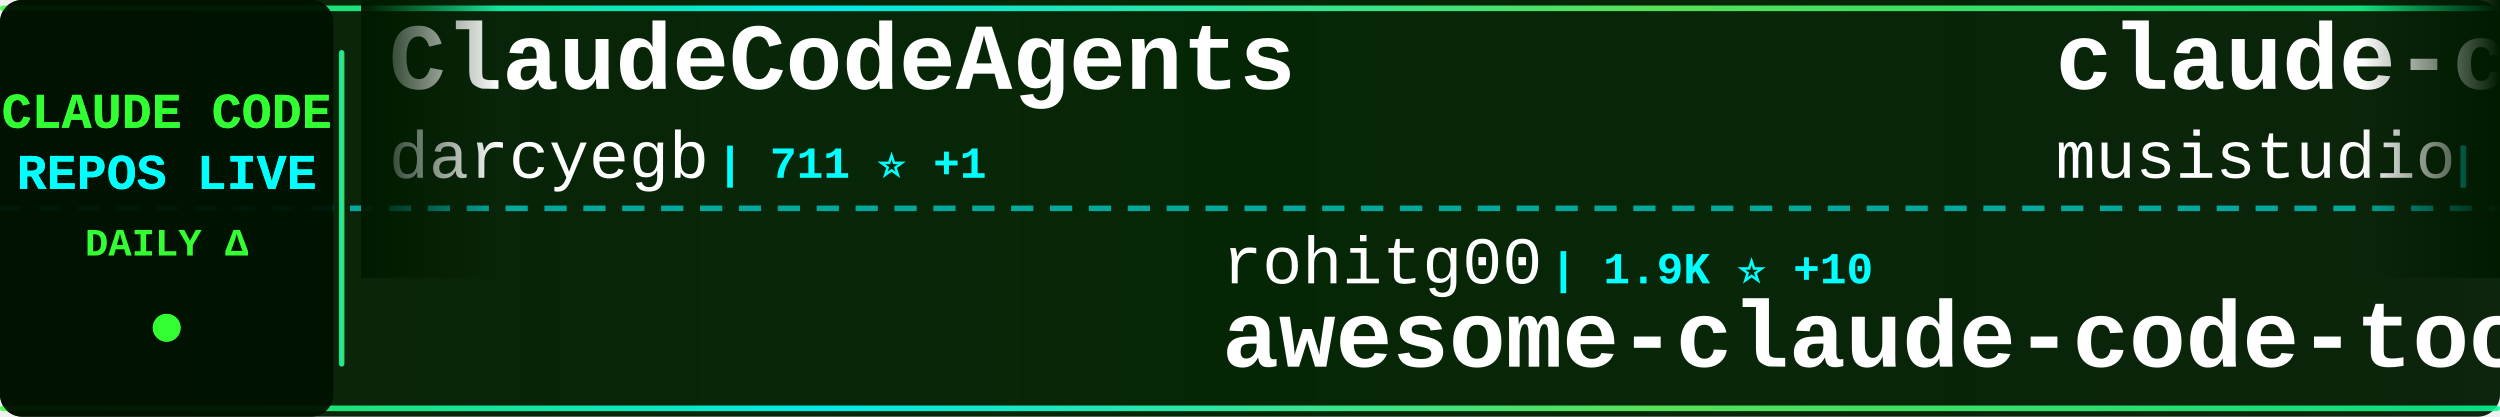
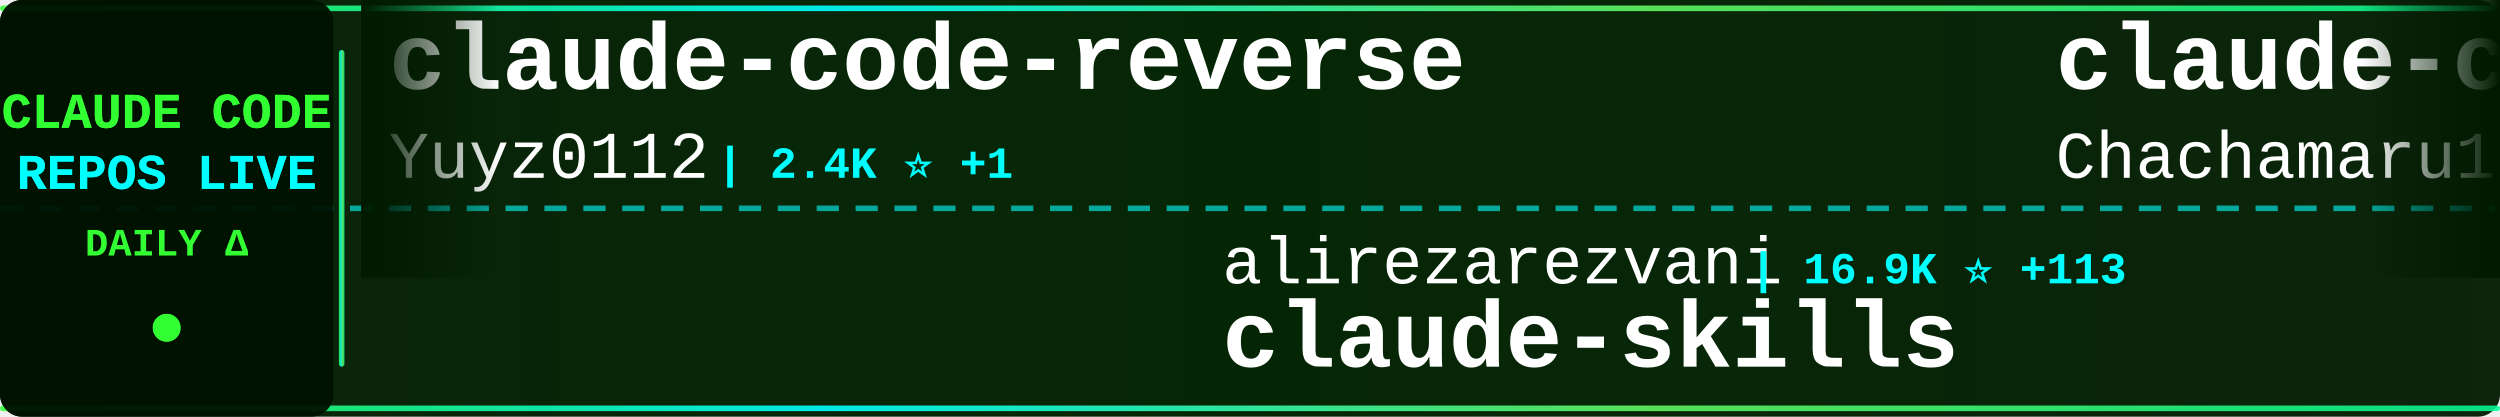
<svg xmlns="http://www.w3.org/2000/svg" width="900" height="150">
  <defs>
    <linearGradient id="tickerBg" x1="0%" y1="0%" x2="100%" y2="0%">
      <stop offset="0%" style="stop-color:#001a00;stop-opacity:0.95" />
      <stop offset="50%" style="stop-color:#002200;stop-opacity:0.98" />
      <stop offset="100%" style="stop-color:#001a00;stop-opacity:0.95" />
    </linearGradient>
    <linearGradient id="borderGrad" x1="0%" y1="0%" x2="100%" y2="0%">
      <stop offset="0%" style="stop-color:#33ff33;stop-opacity:0.85">
        <animate attributeName="stop-opacity" values="0.85;1;0.85" dur="2s" repeatCount="indefinite" />
      </stop>
      <stop offset="33%" style="stop-color:#00ffff;stop-opacity:0.9">
        <animate attributeName="stop-opacity" values="0.9;1;0.9" dur="2.2s" repeatCount="indefinite" />
      </stop>
      <stop offset="66%" style="stop-color:#66ff66;stop-opacity:0.85">
        <animate attributeName="stop-opacity" values="0.85;1;0.85" dur="1.8s" repeatCount="indefinite" />
      </stop>
      <stop offset="100%" style="stop-color:#00ff99;stop-opacity:0.85">
        <animate attributeName="stop-opacity" values="0.85;1;0.85" dur="2s" repeatCount="indefinite" />
      </stop>
    </linearGradient>
    <filter id="textGlow">
      <feGaussianBlur stdDeviation="0.1" result="coloredBlur" />
      <feMerge>
        <feMergeNode in="coloredBlur" />
        <feMergeNode in="SourceGraphic" />
      </feMerge>
    </filter>
    <filter id="metricGlow">
      <feGaussianBlur stdDeviation="0.2" result="coloredBlur" />
      <feMerge>
        <feMergeNode in="coloredBlur" />
        <feMergeNode in="SourceGraphic" />
      </feMerge>
    </filter>
    <linearGradient id="leftFade" x1="0%" y1="0%" x2="100%" y2="0%">
      <stop offset="0%" style="stop-color:#001a00;stop-opacity:1" />
      <stop offset="100%" style="stop-color:#001a00;stop-opacity:0" />
    </linearGradient>
    <linearGradient id="rightFade" x1="0%" y1="0%" x2="100%" y2="0%">
      <stop offset="0%" style="stop-color:#001a00;stop-opacity:0" />
      <stop offset="100%" style="stop-color:#001a00;stop-opacity:1" />
    </linearGradient>
  </defs>
  <rect width="900" height="150" fill="url(#tickerBg)" rx="8" />
  <rect x="0" y="2" width="900" height="2" fill="url(#borderGrad)" rx="1" />
  <rect x="0" y="146" width="900" height="2" fill="url(#borderGrad)" rx="1" />
  <line x1="0" y1="75" x2="900" y2="75" stroke="#00ffff" stroke-width="2" stroke-dasharray="8 6" opacity="0.6" />
  <rect x="0" y="0" width="120" height="150" fill="#001100" opacity="0.95" rx="8" />
  <text x="60" y="46" font-family="'Courier New', monospace" font-size="18" font-weight="bold" fill="#33ff33" text-anchor="middle" filter="url(#textGlow)">
    CLAUDE CODE
  </text>
  <text x="60" y="68" font-family="'Courier New', monospace" font-size="18" font-weight="bold" fill="#00ffff" text-anchor="middle" filter="url(#textGlow)">
    REPOS LIVE
  </text>
  <text x="60" y="92" font-family="'Courier New', monospace" font-size="14" font-weight="bold" fill="#33ff33" text-anchor="middle">
    DAILY Δ
  </text>
  <circle cx="60" cy="118" r="5" fill="#33ff33" filter="url(#metricGlow)">
    <animate attributeName="r" values="4;6;4" dur="1.5s" repeatCount="indefinite" />
    <animate attributeName="opacity" values="0.6;1;0.6" dur="1.5s" repeatCount="indefinite" />
  </circle>
  <rect x="122" y="18" width="2" height="114" fill="url(#borderGrad)" rx="1" />
  <clipPath id="tickerClip">
    <rect x="130" y="0" width="770" height="150" />
  </clipPath>
  <g clip-path="url(#tickerClip)">
    <g id="tickerItems">
      <animateTransform attributeName="transform" attributeType="XML" type="translate" from="0 0" to="-3000 0" dur="54s" repeatCount="indefinite" />
      <g transform="translate(0, 0)">
-         <text x="140" y="32" font-family="'Courier New', monospace" font-size="34" font-weight="bold" fill="#ffffff">ClaudeCodeAgents</text>
-         <text x="140" y="64" font-family="'Courier New', monospace" font-size="24" font-weight="normal" fill="#ffffff" opacity="1.0">darcyegb</text>
-         <text x="258" y="64" font-family="'Courier New', monospace" font-size="16" font-weight="bold" fill="#00ffff"> | 711 ⭐ +1</text>
+         <text x="140" y="32" font-family="'Courier New', monospace" font-size="34" font-weight="bold" fill="#ffffff">claude-code-reverse</text>
+         <text x="140" y="64" font-family="'Courier New', monospace" font-size="24" font-weight="normal" fill="#ffffff" opacity="1.0">Yuyz0112</text>
+         <text x="258" y="64" font-family="'Courier New', monospace" font-size="16" font-weight="bold" fill="#00ffff"> | 2.4K ⭐ +1</text>
      </g>
      <g transform="translate(300, 0)">
-         <text x="140" y="102" font-family="'Courier New', monospace" font-size="24" font-weight="normal" fill="#ffffff" opacity="1.0">rohitg00</text>
-         <text x="258" y="102" font-family="'Courier New', monospace" font-size="16" font-weight="bold" fill="#00ffff"> | 1.9K ⭐ +10</text>
-         <text x="140" y="132" font-family="'Courier New', monospace" font-size="34" font-weight="bold" fill="#ffffff">awesome-claude-code-tool...</text>
+         <text x="140" y="102" font-family="'Courier New', monospace" font-size="24" font-weight="normal" fill="#ffffff" opacity="1.0">alirezarezvani</text>
+         <text x="330" y="102" font-family="'Courier New', monospace" font-size="16" font-weight="bold" fill="#00ffff"> | 16.9K ⭐ +113</text>
+         <text x="140" y="132" font-family="'Courier New', monospace" font-size="34" font-weight="bold" fill="#ffffff">claude-skills</text>
      </g>
      <g transform="translate(600, 0)">
-         <text x="140" y="32" font-family="'Courier New', monospace" font-size="34" font-weight="bold" fill="#ffffff">claude-code-router</text>
-         <text x="140" y="64" font-family="'Courier New', monospace" font-size="24" font-weight="normal" fill="#ffffff" opacity="1.0">musistudio</text>
-         <text x="282" y="64" font-family="'Courier New', monospace" font-size="16" font-weight="bold" fill="#00ffff"> | 34.6K ⭐ +31</text>
+         <text x="140" y="32" font-family="'Courier New', monospace" font-size="34" font-weight="bold" fill="#ffffff">claude-code-harness</text>
+         <text x="140" y="64" font-family="'Courier New', monospace" font-size="24" font-weight="normal" fill="#ffffff" opacity="1.0">Chachamaru127</text>
+         <text x="318" y="64" font-family="'Courier New', monospace" font-size="16" font-weight="bold" fill="#00ffff"> | 2.5K ⭐ +70</text>
      </g>
      <g transform="translate(900, 0)">
-         <text x="140" y="102" font-family="'Courier New', monospace" font-size="24" font-weight="normal" fill="#ffffff" opacity="1.0">multica-ai</text>
-         <text x="282" y="102" font-family="'Courier New', monospace" font-size="16" font-weight="bold" fill="#00ffff"> | 165.4K ⭐ +1.3K</text>
-         <text x="140" y="132" font-family="'Courier New', monospace" font-size="34" font-weight="bold" fill="#ffffff">andrej-karpathy-skills</text>
+         <text x="140" y="102" font-family="'Courier New', monospace" font-size="24" font-weight="normal" fill="#ffffff" opacity="1.0">disler</text>
+         <text x="234" y="102" font-family="'Courier New', monospace" font-size="16" font-weight="bold" fill="#00ffff"> | 1.3K ⭐ +10</text>
+         <text x="140" y="132" font-family="'Courier New', monospace" font-size="34" font-weight="bold" fill="#ffffff">pi-vs-claude-code</text>
      </g>
      <g transform="translate(1200, 0)">
-         <text x="140" y="32" font-family="'Courier New', monospace" font-size="34" font-weight="bold" fill="#ffffff">claude-code-templates</text>
-         <text x="140" y="64" font-family="'Courier New', monospace" font-size="24" font-weight="normal" fill="#ffffff" opacity="1.0">davila7</text>
-         <text x="246" y="64" font-family="'Courier New', monospace" font-size="16" font-weight="bold" fill="#00ffff"> | 27.7K ⭐ +19</text>
+         <text x="140" y="32" font-family="'Courier New', monospace" font-size="34" font-weight="bold" fill="#ffffff">claude-coder</text>
+         <text x="140" y="64" font-family="'Courier New', monospace" font-size="24" font-weight="normal" fill="#ffffff" opacity="1.0">kodu-ai</text>
+         <text x="246" y="64" font-family="'Courier New', monospace" font-size="16" font-weight="bold" fill="#00ffff"> | 5.3K ⭐</text>
      </g>
      <g transform="translate(1500, 0)">
-         <text x="140" y="102" font-family="'Courier New', monospace" font-size="24" font-weight="normal" fill="#ffffff" opacity="1.0">ponponon</text>
-         <text x="258" y="102" font-family="'Courier New', monospace" font-size="16" font-weight="bold" fill="#00ffff"> | 2.3K ⭐ +2</text>
-         <text x="140" y="132" font-family="'Courier New', monospace" font-size="34" font-weight="bold" fill="#ffffff">claude_code_src</text>
+         <text x="140" y="102" font-family="'Courier New', monospace" font-size="24" font-weight="normal" fill="#ffffff" opacity="1.0">FlorianBruniaux</text>
+         <text x="342" y="102" font-family="'Courier New', monospace" font-size="16" font-weight="bold" fill="#00ffff"> | 4.6K ⭐ +29</text>
+         <text x="140" y="132" font-family="'Courier New', monospace" font-size="34" font-weight="bold" fill="#ffffff">claude-code-ultimate-gui...</text>
      </g>
      <g transform="translate(1800, 0)">
-         <text x="140" y="32" font-family="'Courier New', monospace" font-size="34" font-weight="bold" fill="#ffffff">claude-code</text>
-         <text x="140" y="64" font-family="'Courier New', monospace" font-size="24" font-weight="normal" fill="#ffffff" opacity="1.0">Onewon</text>
-         <text x="234" y="64" font-family="'Courier New', monospace" font-size="16" font-weight="bold" fill="#00ffff"> | 181 ⭐</text>
+         <text x="140" y="32" font-family="'Courier New', monospace" font-size="34" font-weight="bold" fill="#ffffff">claude-code-plugins-plus...</text>
+         <text x="140" y="64" font-family="'Courier New', monospace" font-size="24" font-weight="normal" fill="#ffffff" opacity="1.0">jeremylongshore</text>
+         <text x="342" y="64" font-family="'Courier New', monospace" font-size="16" font-weight="bold" fill="#00ffff"> | 2.3K ⭐ +3</text>
      </g>
      <g transform="translate(2100, 0)">
-         <text x="140" y="102" font-family="'Courier New', monospace" font-size="24" font-weight="normal" fill="#ffffff" opacity="1.0">fuergaosi233</text>
-         <text x="306" y="102" font-family="'Courier New', monospace" font-size="16" font-weight="bold" fill="#00ffff"> | 2.6K ⭐ +2</text>
-         <text x="140" y="132" font-family="'Courier New', monospace" font-size="34" font-weight="bold" fill="#ffffff">claude-code-proxy</text>
+         <text x="140" y="102" font-family="'Courier New', monospace" font-size="24" font-weight="normal" fill="#ffffff" opacity="1.0">AICoderTudou</text>
+         <text x="306" y="102" font-family="'Courier New', monospace" font-size="16" font-weight="bold" fill="#00ffff"> | 500 ⭐</text>
+         <text x="140" y="132" font-family="'Courier New', monospace" font-size="34" font-weight="bold" fill="#ffffff">claude-code-tudou</text>
      </g>
      <g transform="translate(2400, 0)">
-         <text x="140" y="32" font-family="'Courier New', monospace" font-size="34" font-weight="bold" fill="#ffffff">claude-code-sourcemap</text>
-         <text x="140" y="64" font-family="'Courier New', monospace" font-size="24" font-weight="normal" fill="#ffffff" opacity="1.0">ChinaSiro</text>
-         <text x="270" y="64" font-family="'Courier New', monospace" font-size="16" font-weight="bold" fill="#00ffff"> | 9.3K ⭐ +7</text>
+         <text x="140" y="32" font-family="'Courier New', monospace" font-size="34" font-weight="bold" fill="#ffffff">claude-code</text>
+         <text x="140" y="64" font-family="'Courier New', monospace" font-size="24" font-weight="normal" fill="#ffffff" opacity="1.0">isboyjc</text>
+         <text x="246" y="64" font-family="'Courier New', monospace" font-size="16" font-weight="bold" fill="#00ffff"> | 157 ⭐</text>
      </g>
      <g transform="translate(2700, 0)">
-         <text x="140" y="102" font-family="'Courier New', monospace" font-size="24" font-weight="normal" fill="#ffffff" opacity="1.0">tanbiralam</text>
-         <text x="282" y="102" font-family="'Courier New', monospace" font-size="16" font-weight="bold" fill="#00ffff"> | 1.8K ⭐ +8</text>
+         <text x="140" y="102" font-family="'Courier New', monospace" font-size="24" font-weight="normal" fill="#ffffff" opacity="1.0">claude-code-best</text>
+         <text x="354" y="102" font-family="'Courier New', monospace" font-size="16" font-weight="bold" fill="#00ffff"> | 19.3K ⭐ +52</text>
        <text x="140" y="132" font-family="'Courier New', monospace" font-size="34" font-weight="bold" fill="#ffffff">claude-code</text>
      </g>
      <g transform="translate(3000, 0)">
-         <text x="140" y="32" font-family="'Courier New', monospace" font-size="34" font-weight="bold" fill="#ffffff">ClaudeCodeAgents</text>
-         <text x="140" y="64" font-family="'Courier New', monospace" font-size="24" font-weight="normal" fill="#ffffff" opacity="1.0">darcyegb</text>
-         <text x="258" y="64" font-family="'Courier New', monospace" font-size="16" font-weight="bold" fill="#00ffff"> | 711 ⭐ +1</text>
+         <text x="140" y="32" font-family="'Courier New', monospace" font-size="34" font-weight="bold" fill="#ffffff">claude-code-reverse</text>
+         <text x="140" y="64" font-family="'Courier New', monospace" font-size="24" font-weight="normal" fill="#ffffff" opacity="1.0">Yuyz0112</text>
+         <text x="258" y="64" font-family="'Courier New', monospace" font-size="16" font-weight="bold" fill="#00ffff"> | 2.4K ⭐ +1</text>
      </g>
      <g transform="translate(3300, 0)">
-         <text x="140" y="102" font-family="'Courier New', monospace" font-size="24" font-weight="normal" fill="#ffffff" opacity="1.0">rohitg00</text>
-         <text x="258" y="102" font-family="'Courier New', monospace" font-size="16" font-weight="bold" fill="#00ffff"> | 1.9K ⭐ +10</text>
-         <text x="140" y="132" font-family="'Courier New', monospace" font-size="34" font-weight="bold" fill="#ffffff">awesome-claude-code-tool...</text>
+         <text x="140" y="102" font-family="'Courier New', monospace" font-size="24" font-weight="normal" fill="#ffffff" opacity="1.0">alirezarezvani</text>
+         <text x="330" y="102" font-family="'Courier New', monospace" font-size="16" font-weight="bold" fill="#00ffff"> | 16.9K ⭐ +113</text>
+         <text x="140" y="132" font-family="'Courier New', monospace" font-size="34" font-weight="bold" fill="#ffffff">claude-skills</text>
      </g>
      <g transform="translate(3600, 0)">
-         <text x="140" y="32" font-family="'Courier New', monospace" font-size="34" font-weight="bold" fill="#ffffff">claude-code-router</text>
-         <text x="140" y="64" font-family="'Courier New', monospace" font-size="24" font-weight="normal" fill="#ffffff" opacity="1.0">musistudio</text>
-         <text x="282" y="64" font-family="'Courier New', monospace" font-size="16" font-weight="bold" fill="#00ffff"> | 34.6K ⭐ +31</text>
+         <text x="140" y="32" font-family="'Courier New', monospace" font-size="34" font-weight="bold" fill="#ffffff">claude-code-harness</text>
+         <text x="140" y="64" font-family="'Courier New', monospace" font-size="24" font-weight="normal" fill="#ffffff" opacity="1.0">Chachamaru127</text>
+         <text x="318" y="64" font-family="'Courier New', monospace" font-size="16" font-weight="bold" fill="#00ffff"> | 2.5K ⭐ +70</text>
      </g>
      <g transform="translate(3900, 0)">
-         <text x="140" y="102" font-family="'Courier New', monospace" font-size="24" font-weight="normal" fill="#ffffff" opacity="1.0">multica-ai</text>
-         <text x="282" y="102" font-family="'Courier New', monospace" font-size="16" font-weight="bold" fill="#00ffff"> | 165.4K ⭐ +1.3K</text>
-         <text x="140" y="132" font-family="'Courier New', monospace" font-size="34" font-weight="bold" fill="#ffffff">andrej-karpathy-skills</text>
+         <text x="140" y="102" font-family="'Courier New', monospace" font-size="24" font-weight="normal" fill="#ffffff" opacity="1.0">disler</text>
+         <text x="234" y="102" font-family="'Courier New', monospace" font-size="16" font-weight="bold" fill="#00ffff"> | 1.3K ⭐ +10</text>
+         <text x="140" y="132" font-family="'Courier New', monospace" font-size="34" font-weight="bold" fill="#ffffff">pi-vs-claude-code</text>
      </g>
    </g>
  </g>
  <rect x="130" y="0" width="50" height="100" fill="url(#leftFade)" />
  <rect x="850" y="0" width="50" height="100" fill="url(#rightFade)" />
</svg>
